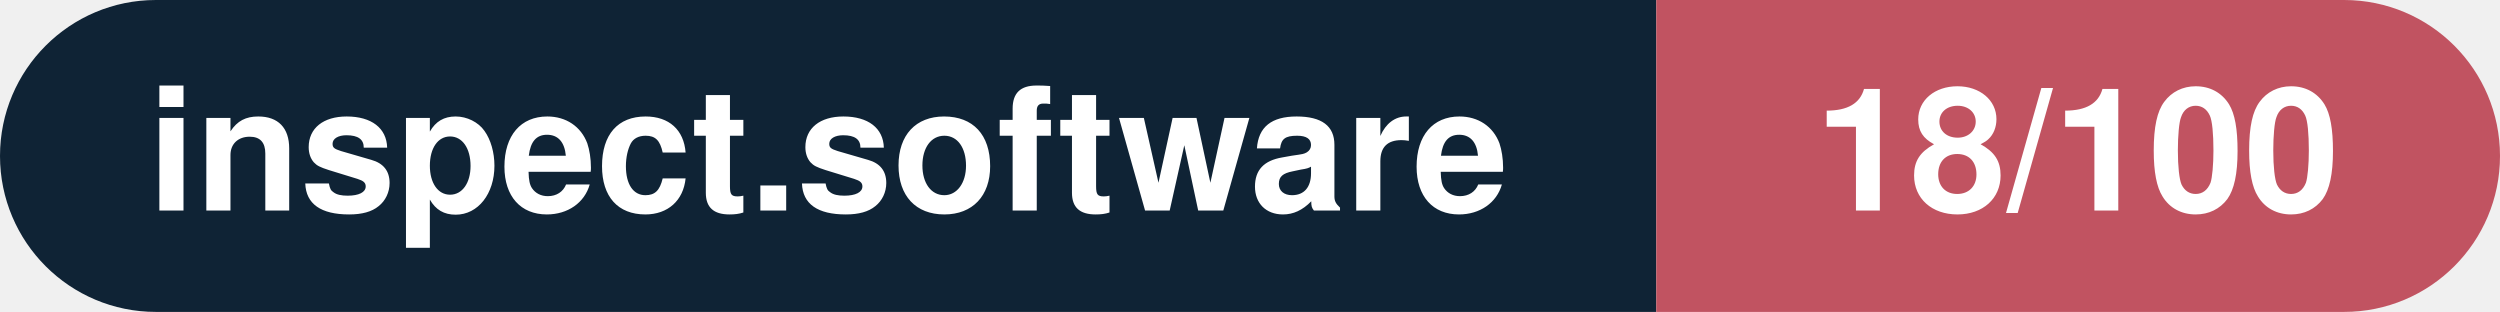
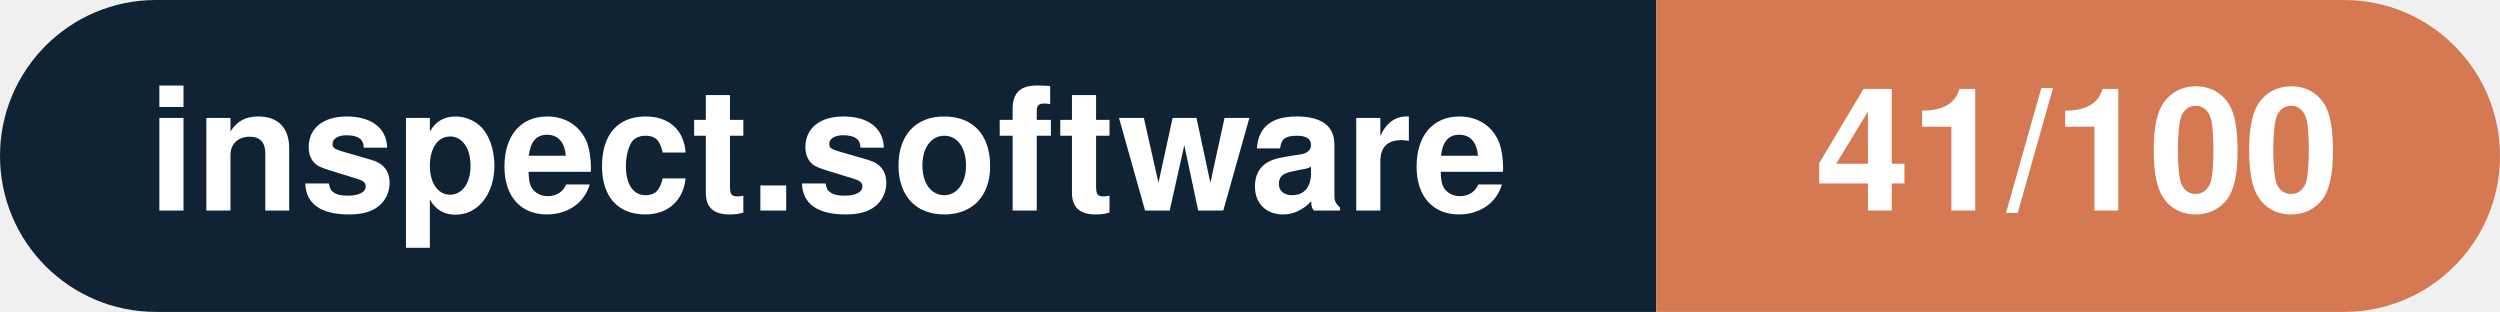
- <svg xmlns="http://www.w3.org/2000/svg" width="160.3" height="20" viewBox="0 0 160.3 20" role="img" aria-label="inspect.software: 18/100">
+ <svg xmlns="http://www.w3.org/2000/svg" width="160.3" height="20" viewBox="0 0 160.3 20" role="img" aria-label="inspect.software: 41/100">
  <clipPath id="rnd">
    <rect width="160.3" height="20" rx="10.0" fill="#fff" />
  </clipPath>
  <g clip-path="url(#rnd)">
    <rect width="106.2" height="20" fill="#0f2335" />
-     <rect x="106.2" width="54.1" height="20" fill="#c15361" />
+     <rect x="106.2" width="54.1" height="20" fill="#d57953" />
  </g>
  <g fill="#fff" text-anchor="middle" font-family="Helvetica Neue,Helvetica,Arial,sans-serif" font-size="11">
    <text x="53.1" y="13.5" font-weight="600">inspect.software</text>
-     <text x="133.2" y="13.5" font-weight="700">18/100</text>
+     <text x="133.2" y="13.5" font-weight="700">41/100</text>
  </g>
</svg>
